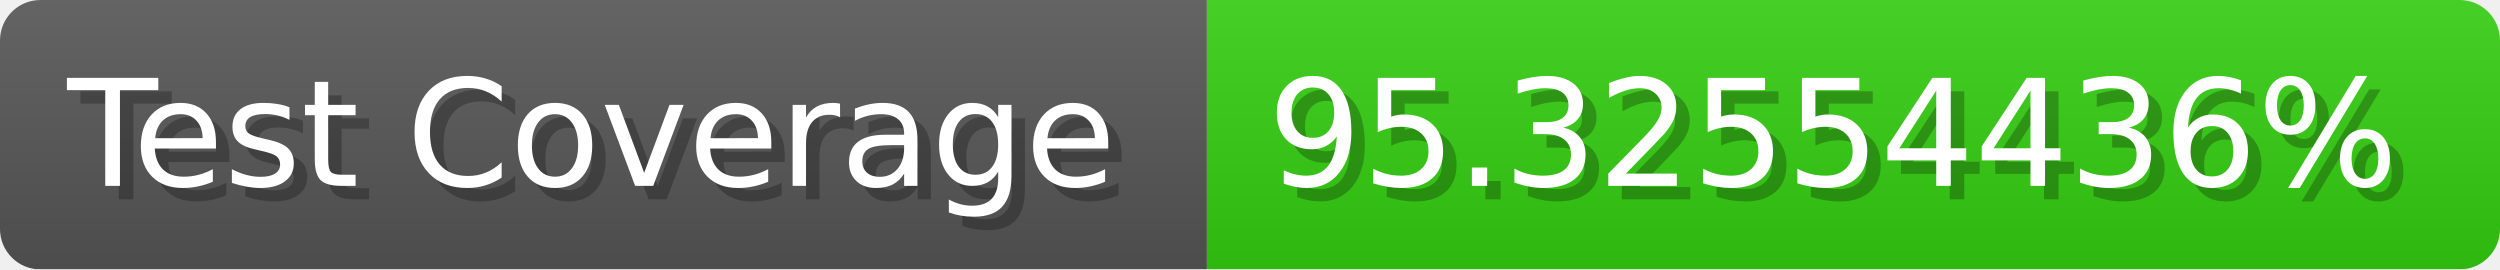
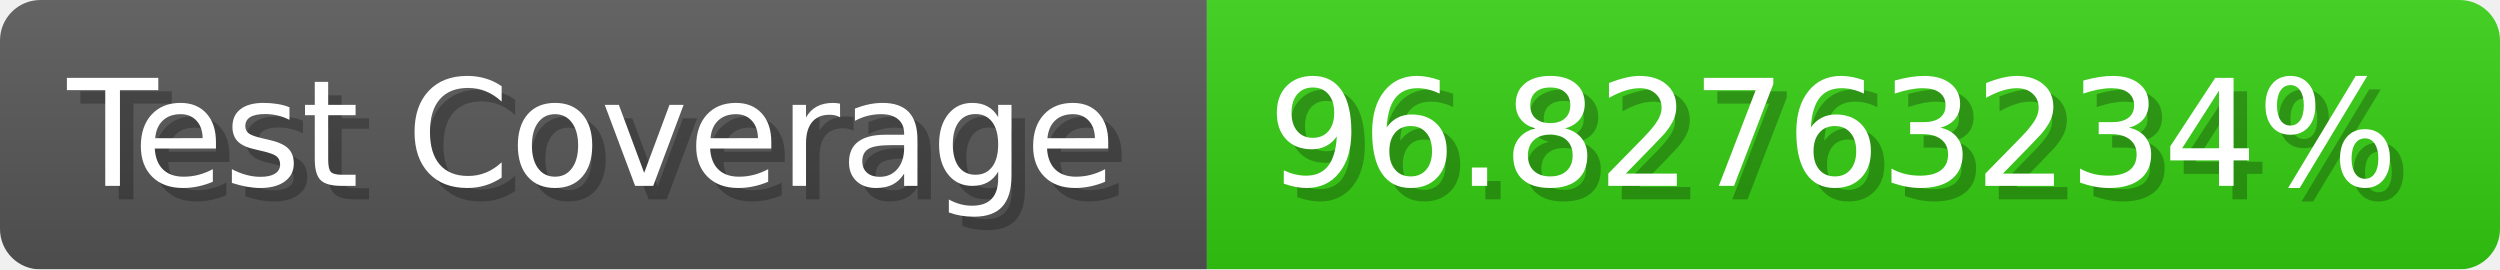
- <svg xmlns="http://www.w3.org/2000/svg" width="185.6" height="20" viewBox="0 0 1856 200" role="img" aria-label="Test Coverage: 95.32554436%">
+ <svg xmlns="http://www.w3.org/2000/svg" width="185.6" height="20" viewBox="0 0 1856 200" role="img" aria-label="Test Coverage: 96.82763234%">
  <linearGradient id="a" x2="0" y2="100%">
    <stop offset="0" stop-opacity=".1" stop-color="#EEE" />
    <stop offset="1" stop-opacity=".1" />
  </linearGradient>
  <mask id="m">
    <rect width="1856" height="200" rx="30" fill="#FFF" />
  </mask>
  <g mask="url(#m)">
    <rect width="896" height="200" fill="#555" />
    <rect width="960" height="200" fill="#3C1" x="896" />
    <rect width="1856" height="200" fill="url(#a)" />
  </g>
  <g aria-hidden="true" fill="#fff" text-anchor="start" font-family="Verdana,DejaVu Sans,sans-serif" font-size="110">
    <text x="60" y="148" textLength="796" fill="#000" opacity="0.25">Test Coverage</text>
    <text x="50" y="138" textLength="796">Test Coverage</text>
-     <text x="951" y="148" textLength="860" fill="#000" opacity="0.25">95.32554436%</text>
-     <text x="941" y="138" textLength="860">95.32554436%</text>
+     <text x="951" y="148" textLength="860" fill="#000" opacity="0.25">96.82763234%</text>
+     <text x="941" y="138" textLength="860">96.82763234%</text>
  </g>
</svg>
